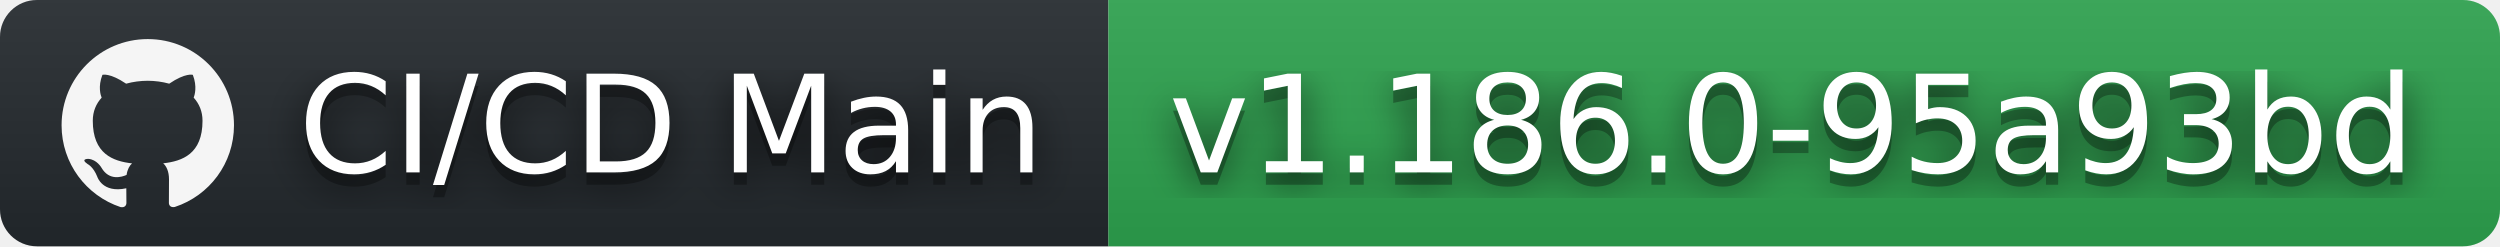
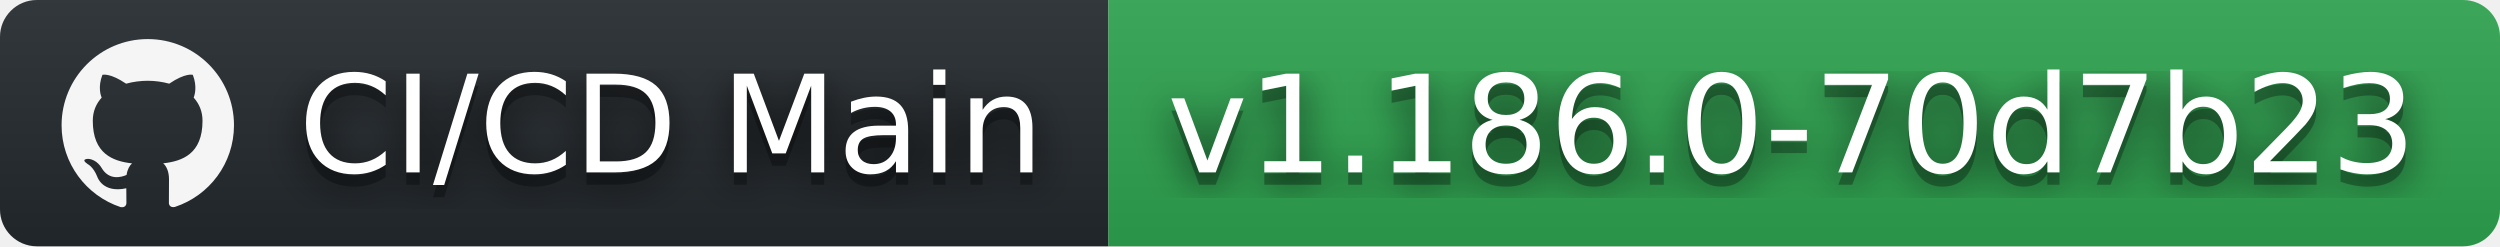
- <svg xmlns="http://www.w3.org/2000/svg" width="203" height="20" role="img" aria-label="CI/CD Main: v1.186.0-95a93bd">
+ <svg xmlns="http://www.w3.org/2000/svg" width="203" height="20" role="img" aria-label="CI/CD Main: v1.186.0-70d7b23">
  <filter id="blur">
    <feGaussianBlur stdDeviation="16" />
  </filter>
  <linearGradient id="s" x2="0" y2="100%">
    <stop offset="0" stop-color="#bbb" stop-opacity=".1" />
    <stop offset="1" stop-opacity=".1" />
  </linearGradient>
  <clipPath id="r">
    <rect width="203" height="20" rx="3" />
  </clipPath>
  <g clip-path="url(#r)">
    <rect width="90" height="20" fill="#24292e" />
    <rect x="90" width="113" height="20" fill="#2ea44f" />
    <rect width="203" height="20" fill="url(#s)" />
  </g>
  <g fill="#fff" text-anchor="middle" font-family="Verdana,Geneva,DejaVu Sans,sans-serif" text-rendering="geometricPrecision" font-size="110">
    <svg x="5" y="3" width="14" height="14" fill="whitesmoke" role="img" viewBox="0 0 24 24">
      <path d="M12 .297c-6.63 0-12 5.373-12 12 0 5.303 3.438 9.8 8.205 11.385.6.113.82-.258.82-.577 0-.285-.01-1.04-.015-2.04-3.338.724-4.042-1.61-4.042-1.61C4.422 18.07 3.633 17.7 3.633 17.7c-1.087-.744.084-.729.084-.729 1.205.084 1.838 1.236 1.838 1.236 1.07 1.835 2.809 1.305 3.495.998.108-.776.417-1.305.76-1.605-2.665-.3-5.466-1.332-5.466-5.93 0-1.31.465-2.38 1.235-3.22-.135-.303-.54-1.523.105-3.176 0 0 1.005-.322 3.3 1.23.96-.267 1.98-.399 3-.405 1.02.006 2.04.138 3 .405 2.28-1.552 3.285-1.23 3.285-1.23.645 1.653.24 2.873.12 3.176.765.84 1.23 1.91 1.23 3.22 0 4.61-2.805 5.625-5.475 5.92.42.36.81 1.096.81 2.22 0 1.606-.015 2.896-.015 3.286 0 .315.21.69.825.57C20.565 22.092 24 17.592 24 12.297c0-6.627-5.373-12-12-12" />
    </svg>
    <g transform="scale(.1)">
      <g aria-hidden="true" fill="#010101">
        <text x="545" y="150" fill-opacity=".8" filter="url(#blur)" textLength="630">CI/CD Main</text>
        <text x="545" y="150" fill-opacity=".3" textLength="630">CI/CD Main</text>
      </g>
      <text x="545" y="140" textLength="630">CI/CD Main</text>
    </g>
    <g transform="scale(.1)">
      <g aria-hidden="true" fill="#010101">
-         <text x="1455" y="150" fill-opacity=".8" filter="url(#blur)" textLength="1030">v1.186.0-95a93bd</text>
-         <text x="1455" y="150" fill-opacity=".3" textLength="1030">v1.186.0-95a93bd</text>
+         <text x="1455" y="150" fill-opacity=".8" filter="url(#blur)" textLength="1030">v1.186.0-70d7b23</text>
+         <text x="1455" y="150" fill-opacity=".3" textLength="1030">v1.186.0-70d7b23</text>
      </g>
-       <text x="1455" y="140" textLength="1030">v1.186.0-95a93bd</text>
+       <text x="1455" y="140" textLength="1030">v1.186.0-70d7b23</text>
    </g>
  </g>
</svg>
